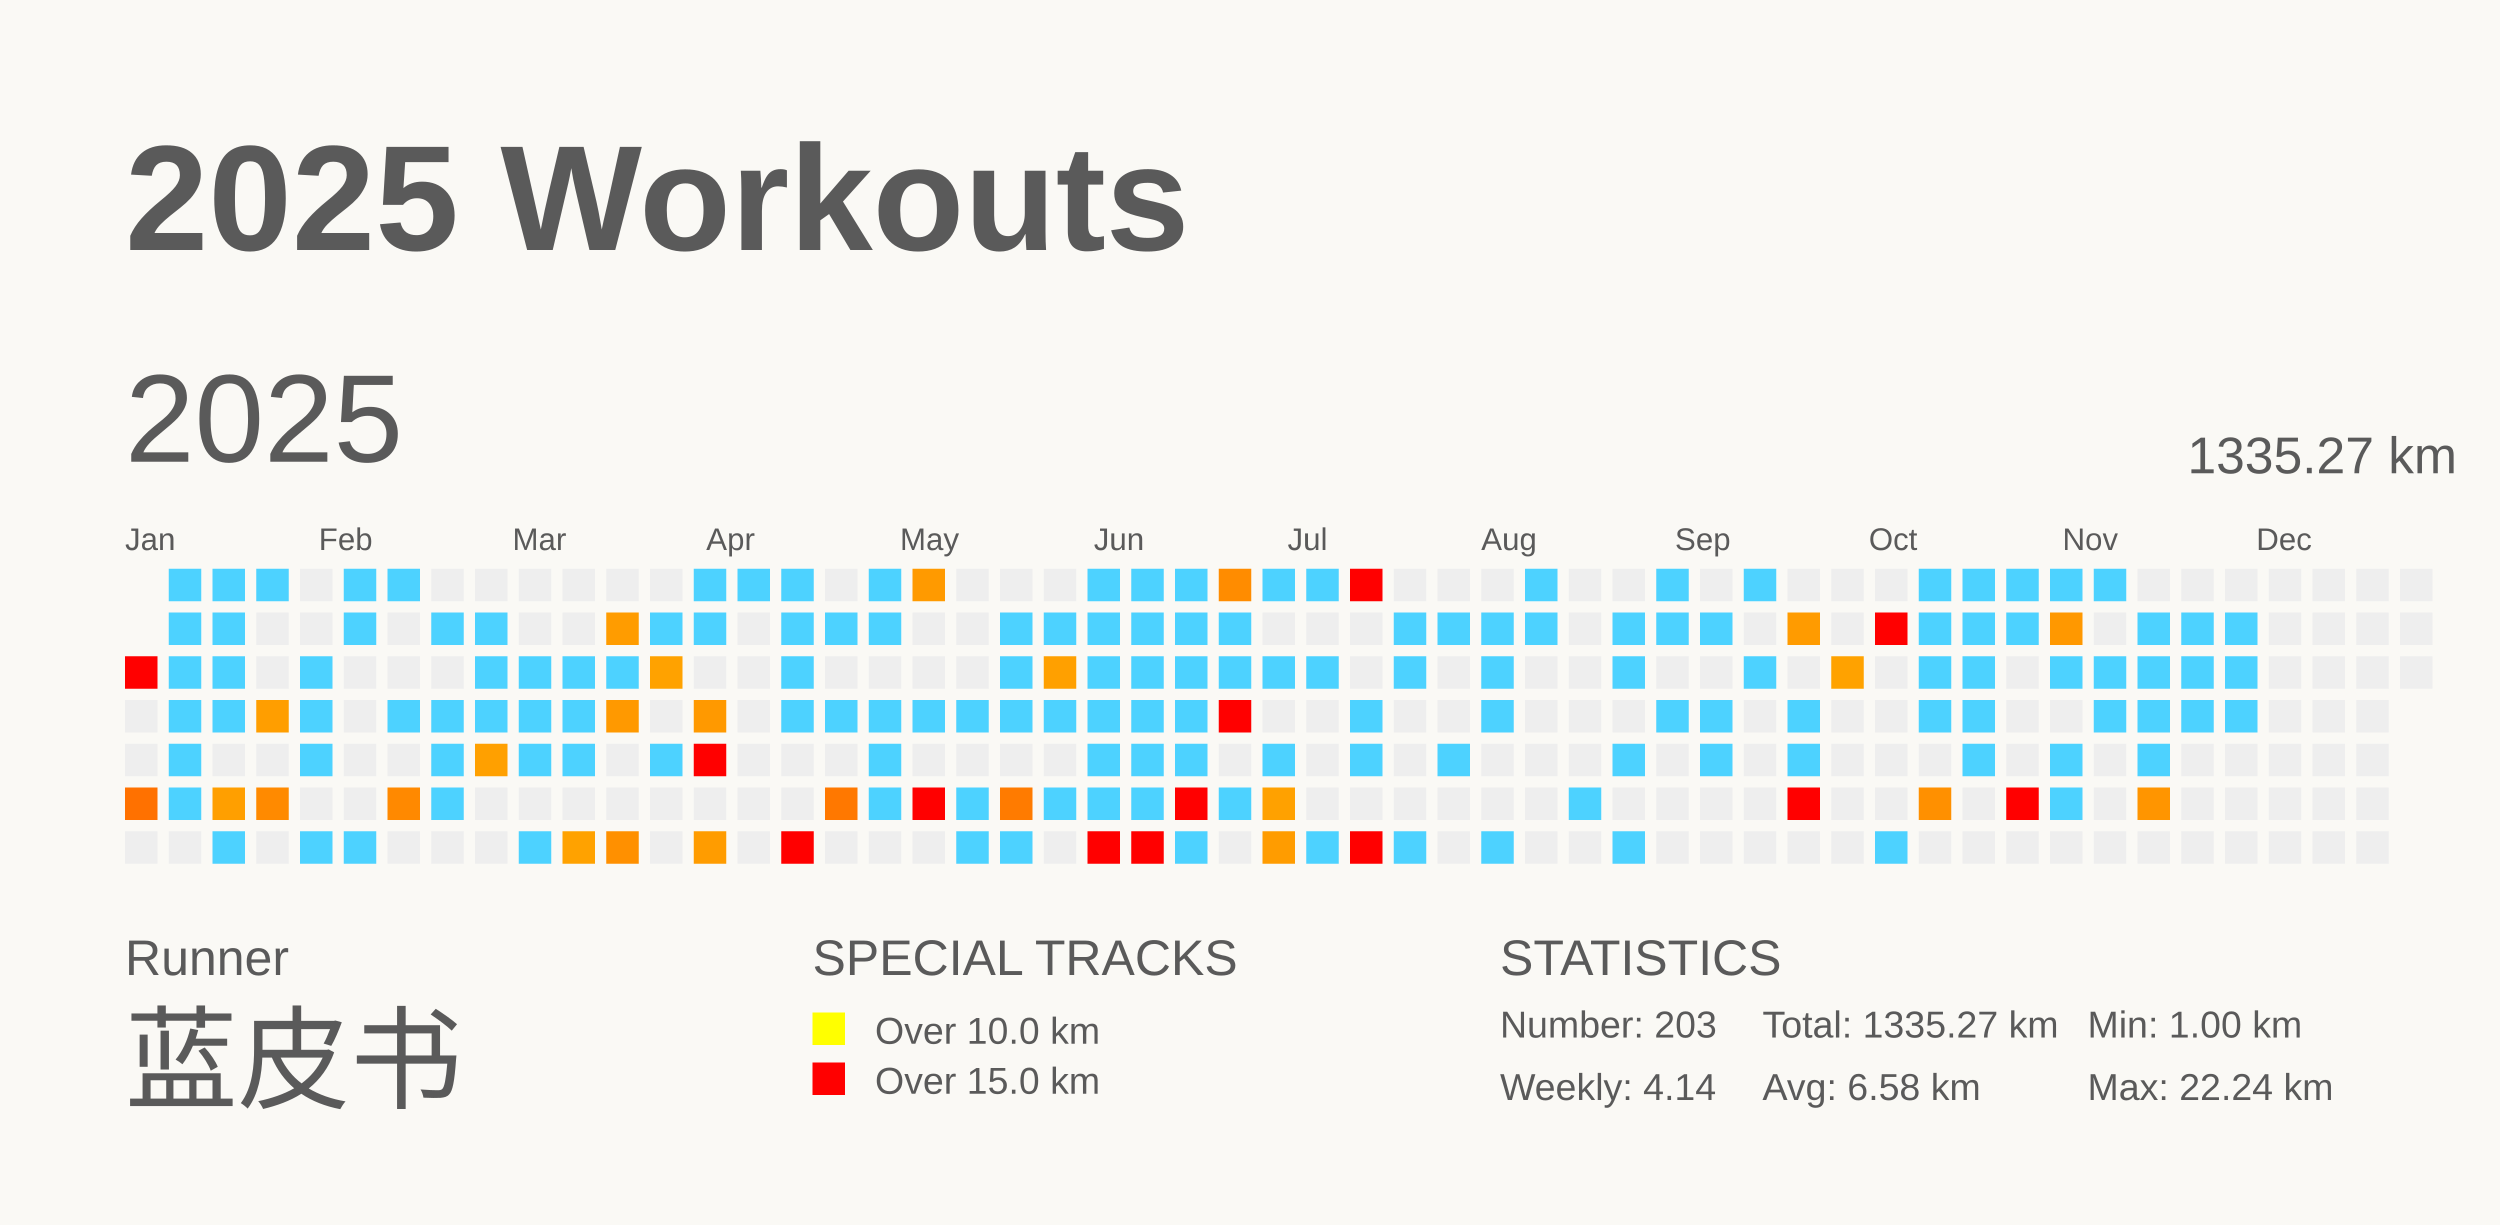
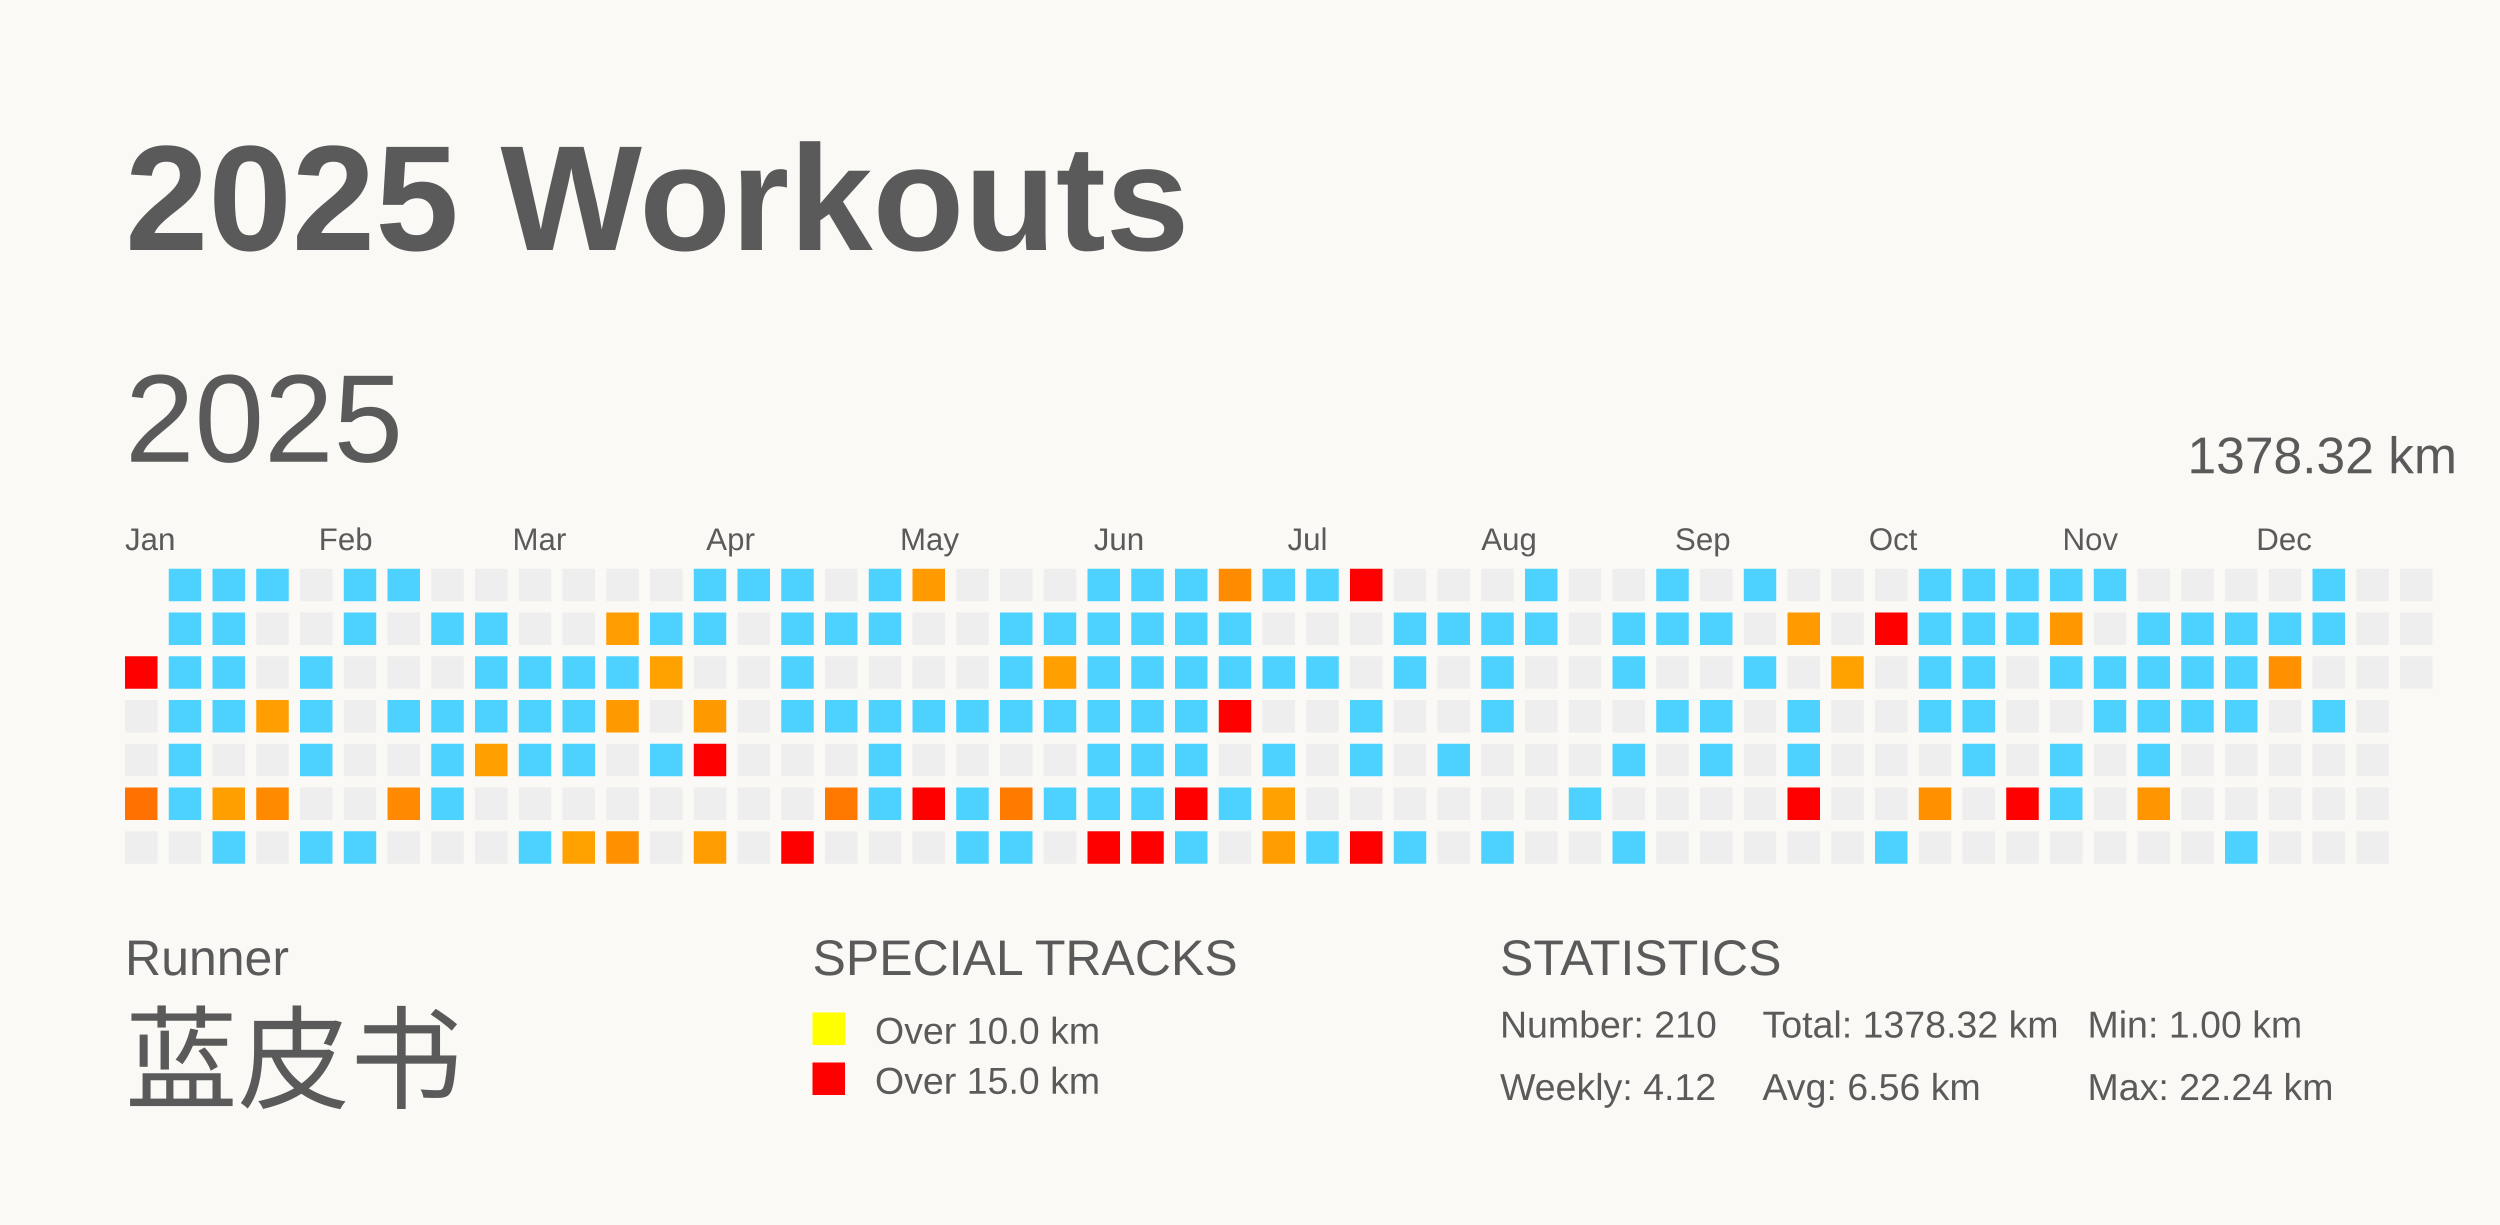
<svg xmlns="http://www.w3.org/2000/svg" baseProfile="full" height="98mm" version="1.1" viewBox="0,0,200,98" width="200mm">
  <defs />
  <rect fill="#FAF9F5" height="98" width="200" x="0" y="0" />
  <text fill="#5A5A5A" style="font-size:12px; font-family:Arial; font-weight:bold;" x="10" y="20">2025 Workouts</text>
  <text fill="#5A5A5A" style="font-size:4px; font-family:Arial" x="10" y="78">Runner</text>
  <text fill="#5A5A5A" style="font-size:9px; font-family:Arial" x="10" y="88">蓝皮书</text>
  <text fill="#5A5A5A" style="font-size:4px; font-family:Arial" x="65" y="78">SPECIAL TRACKS</text>
  <rect fill="yellow" height="2.6" width="2.6" x="65" y="81" />
  <text fill="#5A5A5A" style="font-size:3px; font-family:Arial" x="70" y="83.5">Over 10.0 km</text>
  <rect fill="red" height="2.6" width="2.6" x="65" y="85" />
  <text fill="#5A5A5A" style="font-size:3px; font-family:Arial" x="70" y="87.5">Over 15.0 km</text>
  <text fill="#5A5A5A" style="font-size:4px; font-family:Arial" x="120" y="78">STATISTICS</text>
-   <text fill="#5A5A5A" style="font-size:3px; font-family:Arial" x="120" y="83">Number: 203</text>
-   <text fill="#5A5A5A" style="font-size:3px; font-family:Arial" x="120" y="88">Weekly: 4.14</text>
-   <text fill="#5A5A5A" style="font-size:3px; font-family:Arial" x="141" y="83">Total: 1335.27 km</text>
-   <text fill="#5A5A5A" style="font-size:3px; font-family:Arial" x="141" y="88">Avg: 6.58 km</text>
+   <text fill="#5A5A5A" style="font-size:3px; font-family:Arial" x="120" y="83">Number: 210</text>
+   <text fill="#5A5A5A" style="font-size:3px; font-family:Arial" x="120" y="88">Weekly: 4.12</text>
+   <text fill="#5A5A5A" style="font-size:3px; font-family:Arial" x="141" y="83">Total: 1378.32 km</text>
+   <text fill="#5A5A5A" style="font-size:3px; font-family:Arial" x="141" y="88">Avg: 6.56 km</text>
  <text fill="#5A5A5A" style="font-size:3px; font-family:Arial" x="167" y="83">Min: 1.00 km</text>
  <text fill="#5A5A5A" style="font-size:3px; font-family:Arial" x="167" y="88">Max: 22.24 km</text>
  <text dominant-baseline="hanging" fill="#5A5A5A" style="font-size:10.0px; font-family:Arial;" x="10" y="30">2025</text>
-   <text dominant-baseline="hanging" fill="#5A5A5A" style="font-size:4.125px; font-family:Arial;" x="175" y="35">1335.27 km</text>
+   <text dominant-baseline="hanging" fill="#5A5A5A" style="font-size:4.125px; font-family:Arial;" x="175" y="35">1378.32 km</text>
  <text fill="#5A5A5A" style="font-size:2.5px; font-family:Arial" x="10.0" y="44">Jan</text>
  <text fill="#5A5A5A" style="font-size:2.5px; font-family:Arial" x="25.5" y="44">Feb</text>
  <text fill="#5A5A5A" style="font-size:2.5px; font-family:Arial" x="41.0" y="44">Mar</text>
  <text fill="#5A5A5A" style="font-size:2.5px; font-family:Arial" x="56.5" y="44">Apr</text>
  <text fill="#5A5A5A" style="font-size:2.5px; font-family:Arial" x="72.0" y="44">May</text>
  <text fill="#5A5A5A" style="font-size:2.5px; font-family:Arial" x="87.5" y="44">Jun</text>
  <text fill="#5A5A5A" style="font-size:2.5px; font-family:Arial" x="103.0" y="44">Jul</text>
  <text fill="#5A5A5A" style="font-size:2.5px; font-family:Arial" x="118.5" y="44">Aug</text>
  <text fill="#5A5A5A" style="font-size:2.5px; font-family:Arial" x="134.0" y="44">Sep</text>
  <text fill="#5A5A5A" style="font-size:2.5px; font-family:Arial" x="149.5" y="44">Oct</text>
  <text fill="#5A5A5A" style="font-size:2.5px; font-family:Arial" x="165.0" y="44">Nov</text>
  <text fill="#5A5A5A" style="font-size:2.5px; font-family:Arial" x="180.5" y="44">Dec</text>
  <rect fill="red" height="2.6" width="2.6" x="10.0" y="52.5" />
  <rect fill="#EEEEEE" height="2.6" width="2.6" x="10.0" y="56.0" />
  <rect fill="#EEEEEE" height="2.6" width="2.6" x="10.0" y="59.5" />
  <rect fill="#ff7100" height="2.6" width="2.6" x="10.0" y="63.0" />
  <rect fill="#EEEEEE" height="2.6" width="2.6" x="10.0" y="66.5" />
  <rect fill="#4dd2ff" height="2.6" width="2.6" x="13.5" y="45.5" />
  <rect fill="#4dd2ff" height="2.6" width="2.6" x="13.5" y="49.0" />
  <rect fill="#4dd2ff" height="2.6" width="2.6" x="13.5" y="52.5" />
  <rect fill="#4dd2ff" height="2.6" width="2.6" x="13.5" y="56.0" />
  <rect fill="#4dd2ff" height="2.6" width="2.6" x="13.5" y="59.5" />
  <rect fill="#4dd2ff" height="2.6" width="2.6" x="13.5" y="63.0" />
  <rect fill="#EEEEEE" height="2.6" width="2.6" x="13.5" y="66.5" />
  <rect fill="#4dd2ff" height="2.6" width="2.6" x="17.0" y="45.5" />
  <rect fill="#4dd2ff" height="2.6" width="2.6" x="17.0" y="49.0" />
  <rect fill="#4dd2ff" height="2.6" width="2.6" x="17.0" y="52.5" />
  <rect fill="#4dd2ff" height="2.6" width="2.6" x="17.0" y="56.0" />
  <rect fill="#EEEEEE" height="2.6" width="2.6" x="17.0" y="59.5" />
  <rect fill="#ff9f00" height="2.6" width="2.6" x="17.0" y="63.0" />
  <rect fill="#4dd2ff" height="2.6" width="2.6" x="17.0" y="66.5" />
  <rect fill="#4dd2ff" height="2.6" width="2.6" x="20.5" y="45.5" />
  <rect fill="#EEEEEE" height="2.6" width="2.6" x="20.5" y="49.0" />
  <rect fill="#EEEEEE" height="2.6" width="2.6" x="20.5" y="52.5" />
  <rect fill="#ff9e00" height="2.6" width="2.6" x="20.5" y="56.0" />
  <rect fill="#EEEEEE" height="2.6" width="2.6" x="20.5" y="59.5" />
  <rect fill="#ff8a00" height="2.6" width="2.6" x="20.5" y="63.0" />
  <rect fill="#EEEEEE" height="2.6" width="2.6" x="20.5" y="66.5" />
  <rect fill="#EEEEEE" height="2.6" width="2.6" x="24.0" y="45.5" />
  <rect fill="#EEEEEE" height="2.6" width="2.6" x="24.0" y="49.0" />
  <rect fill="#4dd2ff" height="2.6" width="2.6" x="24.0" y="52.5" />
  <rect fill="#4dd2ff" height="2.6" width="2.6" x="24.0" y="56.0" />
  <rect fill="#4dd2ff" height="2.6" width="2.6" x="24.0" y="59.5" />
  <rect fill="#EEEEEE" height="2.6" width="2.6" x="24.0" y="63.0" />
  <rect fill="#4dd2ff" height="2.6" width="2.6" x="24.0" y="66.5" />
  <rect fill="#4dd2ff" height="2.6" width="2.6" x="27.5" y="45.5" />
  <rect fill="#4dd2ff" height="2.6" width="2.6" x="27.5" y="49.0" />
  <rect fill="#EEEEEE" height="2.6" width="2.6" x="27.5" y="52.5" />
  <rect fill="#EEEEEE" height="2.6" width="2.6" x="27.5" y="56.0" />
  <rect fill="#EEEEEE" height="2.6" width="2.6" x="27.5" y="59.5" />
  <rect fill="#EEEEEE" height="2.6" width="2.6" x="27.5" y="63.0" />
  <rect fill="#4dd2ff" height="2.6" width="2.6" x="27.5" y="66.5" />
  <rect fill="#4dd2ff" height="2.6" width="2.6" x="31.0" y="45.5" />
  <rect fill="#EEEEEE" height="2.6" width="2.6" x="31.0" y="49.0" />
  <rect fill="#EEEEEE" height="2.6" width="2.6" x="31.0" y="52.5" />
  <rect fill="#4dd2ff" height="2.6" width="2.6" x="31.0" y="56.0" />
  <rect fill="#EEEEEE" height="2.6" width="2.6" x="31.0" y="59.5" />
  <rect fill="#ff8900" height="2.6" width="2.6" x="31.0" y="63.0" />
  <rect fill="#EEEEEE" height="2.6" width="2.6" x="31.0" y="66.5" />
  <rect fill="#EEEEEE" height="2.6" width="2.6" x="34.5" y="45.5" />
  <rect fill="#4dd2ff" height="2.6" width="2.6" x="34.5" y="49.0" />
  <rect fill="#EEEEEE" height="2.6" width="2.6" x="34.5" y="52.5" />
  <rect fill="#4dd2ff" height="2.6" width="2.6" x="34.5" y="56.0" />
  <rect fill="#4dd2ff" height="2.6" width="2.6" x="34.5" y="59.5" />
  <rect fill="#4dd2ff" height="2.6" width="2.6" x="34.5" y="63.0" />
  <rect fill="#EEEEEE" height="2.6" width="2.6" x="34.5" y="66.5" />
  <rect fill="#EEEEEE" height="2.6" width="2.6" x="38.0" y="45.5" />
  <rect fill="#4dd2ff" height="2.6" width="2.6" x="38.0" y="49.0" />
  <rect fill="#4dd2ff" height="2.6" width="2.6" x="38.0" y="52.5" />
  <rect fill="#4dd2ff" height="2.6" width="2.6" x="38.0" y="56.0" />
  <rect fill="#ffa000" height="2.6" width="2.6" x="38.0" y="59.5" />
  <rect fill="#EEEEEE" height="2.6" width="2.6" x="38.0" y="63.0" />
  <rect fill="#EEEEEE" height="2.6" width="2.6" x="38.0" y="66.5" />
  <rect fill="#EEEEEE" height="2.6" width="2.6" x="41.5" y="45.5" />
  <rect fill="#EEEEEE" height="2.6" width="2.6" x="41.5" y="49.0" />
  <rect fill="#4dd2ff" height="2.6" width="2.6" x="41.5" y="52.5" />
  <rect fill="#4dd2ff" height="2.6" width="2.6" x="41.5" y="56.0" />
  <rect fill="#4dd2ff" height="2.6" width="2.6" x="41.5" y="59.5" />
  <rect fill="#EEEEEE" height="2.6" width="2.6" x="41.5" y="63.0" />
  <rect fill="#4dd2ff" height="2.6" width="2.6" x="41.5" y="66.5" />
  <rect fill="#EEEEEE" height="2.6" width="2.6" x="45.0" y="45.5" />
  <rect fill="#EEEEEE" height="2.6" width="2.6" x="45.0" y="49.0" />
  <rect fill="#4dd2ff" height="2.6" width="2.6" x="45.0" y="52.5" />
  <rect fill="#4dd2ff" height="2.6" width="2.6" x="45.0" y="56.0" />
  <rect fill="#4dd2ff" height="2.6" width="2.6" x="45.0" y="59.5" />
  <rect fill="#EEEEEE" height="2.6" width="2.6" x="45.0" y="63.0" />
  <rect fill="#ffa200" height="2.6" width="2.6" x="45.0" y="66.5" />
  <rect fill="#EEEEEE" height="2.6" width="2.6" x="48.5" y="45.5" />
  <rect fill="#ff9c00" height="2.6" width="2.6" x="48.5" y="49.0" />
  <rect fill="#4dd2ff" height="2.6" width="2.6" x="48.5" y="52.5" />
  <rect fill="#ff9900" height="2.6" width="2.6" x="48.5" y="56.0" />
  <rect fill="#EEEEEE" height="2.6" width="2.6" x="48.5" y="59.5" />
  <rect fill="#EEEEEE" height="2.6" width="2.6" x="48.5" y="63.0" />
  <rect fill="#ff9000" height="2.6" width="2.6" x="48.5" y="66.5" />
  <rect fill="#EEEEEE" height="2.6" width="2.6" x="52.0" y="45.5" />
  <rect fill="#4dd2ff" height="2.6" width="2.6" x="52.0" y="49.0" />
  <rect fill="#ffa200" height="2.6" width="2.6" x="52.0" y="52.5" />
  <rect fill="#EEEEEE" height="2.6" width="2.6" x="52.0" y="56.0" />
  <rect fill="#4dd2ff" height="2.6" width="2.6" x="52.0" y="59.5" />
  <rect fill="#EEEEEE" height="2.6" width="2.6" x="52.0" y="63.0" />
  <rect fill="#EEEEEE" height="2.6" width="2.6" x="52.0" y="66.5" />
  <rect fill="#4dd2ff" height="2.6" width="2.6" x="55.5" y="45.5" />
  <rect fill="#4dd2ff" height="2.6" width="2.6" x="55.5" y="49.0" />
  <rect fill="#EEEEEE" height="2.6" width="2.6" x="55.5" y="52.5" />
  <rect fill="#ff9900" height="2.6" width="2.6" x="55.5" y="56.0" />
  <rect fill="red" height="2.6" width="2.6" x="55.5" y="59.5" />
  <rect fill="#EEEEEE" height="2.6" width="2.6" x="55.5" y="63.0" />
  <rect fill="#ff9c00" height="2.6" width="2.6" x="55.5" y="66.5" />
  <rect fill="#4dd2ff" height="2.6" width="2.6" x="59.0" y="45.5" />
  <rect fill="#EEEEEE" height="2.6" width="2.6" x="59.0" y="49.0" />
  <rect fill="#EEEEEE" height="2.6" width="2.6" x="59.0" y="52.5" />
  <rect fill="#EEEEEE" height="2.6" width="2.6" x="59.0" y="56.0" />
  <rect fill="#EEEEEE" height="2.6" width="2.6" x="59.0" y="59.5" />
  <rect fill="#EEEEEE" height="2.6" width="2.6" x="59.0" y="63.0" />
  <rect fill="#EEEEEE" height="2.6" width="2.6" x="59.0" y="66.5" />
  <rect fill="#4dd2ff" height="2.6" width="2.6" x="62.5" y="45.5" />
  <rect fill="#4dd2ff" height="2.6" width="2.6" x="62.5" y="49.0" />
  <rect fill="#4dd2ff" height="2.6" width="2.6" x="62.5" y="52.5" />
  <rect fill="#4dd2ff" height="2.6" width="2.6" x="62.5" y="56.0" />
  <rect fill="#EEEEEE" height="2.6" width="2.6" x="62.5" y="59.5" />
  <rect fill="#EEEEEE" height="2.6" width="2.6" x="62.5" y="63.0" />
  <rect fill="red" height="2.6" width="2.6" x="62.5" y="66.5" />
  <rect fill="#EEEEEE" height="2.6" width="2.6" x="66.0" y="45.5" />
  <rect fill="#4dd2ff" height="2.6" width="2.6" x="66.0" y="49.0" />
  <rect fill="#EEEEEE" height="2.6" width="2.6" x="66.0" y="52.5" />
  <rect fill="#4dd2ff" height="2.6" width="2.6" x="66.0" y="56.0" />
  <rect fill="#EEEEEE" height="2.6" width="2.6" x="66.0" y="59.5" />
  <rect fill="#ff7800" height="2.6" width="2.6" x="66.0" y="63.0" />
  <rect fill="#EEEEEE" height="2.6" width="2.6" x="66.0" y="66.5" />
  <rect fill="#4dd2ff" height="2.6" width="2.6" x="69.5" y="45.5" />
  <rect fill="#4dd2ff" height="2.6" width="2.6" x="69.5" y="49.0" />
  <rect fill="#EEEEEE" height="2.6" width="2.6" x="69.5" y="52.5" />
  <rect fill="#4dd2ff" height="2.6" width="2.6" x="69.5" y="56.0" />
  <rect fill="#4dd2ff" height="2.6" width="2.6" x="69.5" y="59.5" />
  <rect fill="#4dd2ff" height="2.6" width="2.6" x="69.5" y="63.0" />
  <rect fill="#EEEEEE" height="2.6" width="2.6" x="69.5" y="66.5" />
  <rect fill="#ff9a00" height="2.6" width="2.6" x="73.0" y="45.5" />
  <rect fill="#EEEEEE" height="2.6" width="2.6" x="73.0" y="49.0" />
  <rect fill="#EEEEEE" height="2.6" width="2.6" x="73.0" y="52.5" />
  <rect fill="#4dd2ff" height="2.6" width="2.6" x="73.0" y="56.0" />
  <rect fill="#EEEEEE" height="2.6" width="2.6" x="73.0" y="59.5" />
  <rect fill="red" height="2.6" width="2.6" x="73.0" y="63.0" />
  <rect fill="#EEEEEE" height="2.6" width="2.6" x="73.0" y="66.5" />
  <rect fill="#EEEEEE" height="2.6" width="2.6" x="76.5" y="45.5" />
  <rect fill="#EEEEEE" height="2.6" width="2.6" x="76.5" y="49.0" />
  <rect fill="#EEEEEE" height="2.6" width="2.6" x="76.5" y="52.5" />
  <rect fill="#4dd2ff" height="2.6" width="2.6" x="76.5" y="56.0" />
  <rect fill="#EEEEEE" height="2.6" width="2.6" x="76.5" y="59.5" />
  <rect fill="#4dd2ff" height="2.6" width="2.6" x="76.5" y="63.0" />
  <rect fill="#4dd2ff" height="2.6" width="2.6" x="76.5" y="66.5" />
  <rect fill="#EEEEEE" height="2.6" width="2.6" x="80.0" y="45.5" />
  <rect fill="#4dd2ff" height="2.6" width="2.6" x="80.0" y="49.0" />
  <rect fill="#4dd2ff" height="2.6" width="2.6" x="80.0" y="52.5" />
  <rect fill="#4dd2ff" height="2.6" width="2.6" x="80.0" y="56.0" />
  <rect fill="#EEEEEE" height="2.6" width="2.6" x="80.0" y="59.5" />
  <rect fill="#ff7b00" height="2.6" width="2.6" x="80.0" y="63.0" />
  <rect fill="#4dd2ff" height="2.6" width="2.6" x="80.0" y="66.5" />
  <rect fill="#EEEEEE" height="2.6" width="2.6" x="83.5" y="45.5" />
  <rect fill="#4dd2ff" height="2.6" width="2.6" x="83.5" y="49.0" />
  <rect fill="#ffa000" height="2.6" width="2.6" x="83.5" y="52.5" />
  <rect fill="#4dd2ff" height="2.6" width="2.6" x="83.5" y="56.0" />
  <rect fill="#EEEEEE" height="2.6" width="2.6" x="83.5" y="59.5" />
  <rect fill="#4dd2ff" height="2.6" width="2.6" x="83.5" y="63.0" />
  <rect fill="#EEEEEE" height="2.6" width="2.6" x="83.5" y="66.5" />
  <rect fill="#4dd2ff" height="2.6" width="2.6" x="87.0" y="45.5" />
  <rect fill="#4dd2ff" height="2.6" width="2.6" x="87.0" y="49.0" />
  <rect fill="#4dd2ff" height="2.6" width="2.6" x="87.0" y="52.5" />
  <rect fill="#4dd2ff" height="2.6" width="2.6" x="87.0" y="56.0" />
  <rect fill="#4dd2ff" height="2.6" width="2.6" x="87.0" y="59.5" />
  <rect fill="#4dd2ff" height="2.6" width="2.6" x="87.0" y="63.0" />
  <rect fill="red" height="2.6" width="2.6" x="87.0" y="66.5" />
  <rect fill="#4dd2ff" height="2.6" width="2.6" x="90.5" y="45.5" />
  <rect fill="#4dd2ff" height="2.6" width="2.6" x="90.5" y="49.0" />
  <rect fill="#4dd2ff" height="2.6" width="2.6" x="90.5" y="52.5" />
  <rect fill="#4dd2ff" height="2.6" width="2.6" x="90.5" y="56.0" />
  <rect fill="#4dd2ff" height="2.6" width="2.6" x="90.5" y="59.5" />
  <rect fill="#4dd2ff" height="2.6" width="2.6" x="90.5" y="63.0" />
  <rect fill="red" height="2.6" width="2.6" x="90.5" y="66.5" />
  <rect fill="#4dd2ff" height="2.6" width="2.6" x="94.0" y="45.5" />
  <rect fill="#4dd2ff" height="2.6" width="2.6" x="94.0" y="49.0" />
  <rect fill="#4dd2ff" height="2.6" width="2.6" x="94.0" y="52.5" />
  <rect fill="#4dd2ff" height="2.6" width="2.6" x="94.0" y="56.0" />
  <rect fill="#4dd2ff" height="2.6" width="2.6" x="94.0" y="59.5" />
  <rect fill="red" height="2.6" width="2.6" x="94.0" y="63.0" />
  <rect fill="#4dd2ff" height="2.6" width="2.6" x="94.0" y="66.5" />
  <rect fill="#ff8c00" height="2.6" width="2.6" x="97.5" y="45.5" />
  <rect fill="#4dd2ff" height="2.6" width="2.6" x="97.5" y="49.0" />
  <rect fill="#4dd2ff" height="2.6" width="2.6" x="97.5" y="52.5" />
  <rect fill="red" height="2.6" width="2.6" x="97.5" y="56.0" />
  <rect fill="#EEEEEE" height="2.6" width="2.6" x="97.5" y="59.5" />
  <rect fill="#4dd2ff" height="2.6" width="2.6" x="97.5" y="63.0" />
  <rect fill="#EEEEEE" height="2.6" width="2.6" x="97.5" y="66.5" />
  <rect fill="#4dd2ff" height="2.6" width="2.6" x="101.0" y="45.5" />
  <rect fill="#EEEEEE" height="2.6" width="2.6" x="101.0" y="49.0" />
  <rect fill="#4dd2ff" height="2.6" width="2.6" x="101.0" y="52.5" />
  <rect fill="#EEEEEE" height="2.6" width="2.6" x="101.0" y="56.0" />
  <rect fill="#4dd2ff" height="2.6" width="2.6" x="101.0" y="59.5" />
  <rect fill="#ffa100" height="2.6" width="2.6" x="101.0" y="63.0" />
  <rect fill="#ff9c00" height="2.6" width="2.6" x="101.0" y="66.5" />
  <rect fill="#4dd2ff" height="2.6" width="2.6" x="104.5" y="45.5" />
  <rect fill="#EEEEEE" height="2.6" width="2.6" x="104.5" y="49.0" />
  <rect fill="#4dd2ff" height="2.6" width="2.6" x="104.5" y="52.5" />
  <rect fill="#EEEEEE" height="2.6" width="2.6" x="104.5" y="56.0" />
  <rect fill="#EEEEEE" height="2.6" width="2.6" x="104.5" y="59.5" />
  <rect fill="#EEEEEE" height="2.6" width="2.6" x="104.5" y="63.0" />
  <rect fill="#4dd2ff" height="2.6" width="2.6" x="104.5" y="66.5" />
  <rect fill="red" height="2.6" width="2.6" x="108.0" y="45.5" />
  <rect fill="#EEEEEE" height="2.6" width="2.6" x="108.0" y="49.0" />
  <rect fill="#EEEEEE" height="2.6" width="2.6" x="108.0" y="52.5" />
  <rect fill="#4dd2ff" height="2.6" width="2.6" x="108.0" y="56.0" />
  <rect fill="#4dd2ff" height="2.6" width="2.6" x="108.0" y="59.5" />
  <rect fill="#EEEEEE" height="2.6" width="2.6" x="108.0" y="63.0" />
  <rect fill="red" height="2.6" width="2.6" x="108.0" y="66.5" />
  <rect fill="#EEEEEE" height="2.6" width="2.6" x="111.5" y="45.5" />
  <rect fill="#4dd2ff" height="2.6" width="2.6" x="111.5" y="49.0" />
  <rect fill="#4dd2ff" height="2.6" width="2.6" x="111.5" y="52.5" />
  <rect fill="#EEEEEE" height="2.6" width="2.6" x="111.5" y="56.0" />
  <rect fill="#EEEEEE" height="2.6" width="2.6" x="111.5" y="59.5" />
  <rect fill="#EEEEEE" height="2.6" width="2.6" x="111.5" y="63.0" />
  <rect fill="#4dd2ff" height="2.6" width="2.6" x="111.5" y="66.5" />
  <rect fill="#EEEEEE" height="2.6" width="2.6" x="115.0" y="45.5" />
  <rect fill="#4dd2ff" height="2.6" width="2.6" x="115.0" y="49.0" />
  <rect fill="#EEEEEE" height="2.6" width="2.6" x="115.0" y="52.5" />
  <rect fill="#EEEEEE" height="2.6" width="2.6" x="115.0" y="56.0" />
  <rect fill="#4dd2ff" height="2.6" width="2.6" x="115.0" y="59.5" />
  <rect fill="#EEEEEE" height="2.6" width="2.6" x="115.0" y="63.0" />
  <rect fill="#EEEEEE" height="2.6" width="2.6" x="115.0" y="66.5" />
  <rect fill="#EEEEEE" height="2.6" width="2.6" x="118.5" y="45.5" />
  <rect fill="#4dd2ff" height="2.6" width="2.6" x="118.5" y="49.0" />
  <rect fill="#4dd2ff" height="2.6" width="2.6" x="118.5" y="52.5" />
  <rect fill="#4dd2ff" height="2.6" width="2.6" x="118.5" y="56.0" />
  <rect fill="#EEEEEE" height="2.6" width="2.6" x="118.5" y="59.5" />
  <rect fill="#EEEEEE" height="2.6" width="2.6" x="118.5" y="63.0" />
  <rect fill="#4dd2ff" height="2.6" width="2.6" x="118.5" y="66.5" />
  <rect fill="#4dd2ff" height="2.6" width="2.6" x="122.0" y="45.5" />
  <rect fill="#4dd2ff" height="2.6" width="2.6" x="122.0" y="49.0" />
  <rect fill="#EEEEEE" height="2.6" width="2.6" x="122.0" y="52.5" />
  <rect fill="#EEEEEE" height="2.6" width="2.6" x="122.0" y="56.0" />
  <rect fill="#EEEEEE" height="2.6" width="2.6" x="122.0" y="59.5" />
  <rect fill="#EEEEEE" height="2.6" width="2.6" x="122.0" y="63.0" />
  <rect fill="#EEEEEE" height="2.6" width="2.6" x="122.0" y="66.5" />
  <rect fill="#EEEEEE" height="2.6" width="2.6" x="125.5" y="45.5" />
  <rect fill="#EEEEEE" height="2.6" width="2.6" x="125.5" y="49.0" />
  <rect fill="#EEEEEE" height="2.6" width="2.6" x="125.5" y="52.5" />
  <rect fill="#EEEEEE" height="2.6" width="2.6" x="125.5" y="56.0" />
  <rect fill="#EEEEEE" height="2.6" width="2.6" x="125.5" y="59.5" />
  <rect fill="#4dd2ff" height="2.6" width="2.6" x="125.5" y="63.0" />
  <rect fill="#EEEEEE" height="2.6" width="2.6" x="125.5" y="66.5" />
  <rect fill="#EEEEEE" height="2.6" width="2.6" x="129.0" y="45.5" />
  <rect fill="#4dd2ff" height="2.6" width="2.6" x="129.0" y="49.0" />
  <rect fill="#4dd2ff" height="2.6" width="2.6" x="129.0" y="52.5" />
  <rect fill="#EEEEEE" height="2.6" width="2.6" x="129.0" y="56.0" />
  <rect fill="#4dd2ff" height="2.6" width="2.6" x="129.0" y="59.5" />
  <rect fill="#EEEEEE" height="2.6" width="2.6" x="129.0" y="63.0" />
  <rect fill="#4dd2ff" height="2.6" width="2.6" x="129.0" y="66.5" />
  <rect fill="#4dd2ff" height="2.6" width="2.6" x="132.5" y="45.5" />
  <rect fill="#4dd2ff" height="2.6" width="2.6" x="132.5" y="49.0" />
  <rect fill="#EEEEEE" height="2.6" width="2.6" x="132.5" y="52.5" />
  <rect fill="#4dd2ff" height="2.6" width="2.6" x="132.5" y="56.0" />
  <rect fill="#EEEEEE" height="2.6" width="2.6" x="132.5" y="59.5" />
  <rect fill="#EEEEEE" height="2.6" width="2.6" x="132.5" y="63.0" />
  <rect fill="#EEEEEE" height="2.6" width="2.6" x="132.5" y="66.5" />
  <rect fill="#EEEEEE" height="2.6" width="2.6" x="136.0" y="45.5" />
  <rect fill="#4dd2ff" height="2.6" width="2.6" x="136.0" y="49.0" />
  <rect fill="#EEEEEE" height="2.6" width="2.6" x="136.0" y="52.5" />
  <rect fill="#4dd2ff" height="2.6" width="2.6" x="136.0" y="56.0" />
  <rect fill="#4dd2ff" height="2.6" width="2.6" x="136.0" y="59.5" />
  <rect fill="#EEEEEE" height="2.6" width="2.6" x="136.0" y="63.0" />
  <rect fill="#EEEEEE" height="2.6" width="2.6" x="136.0" y="66.5" />
  <rect fill="#4dd2ff" height="2.6" width="2.6" x="139.5" y="45.5" />
  <rect fill="#EEEEEE" height="2.6" width="2.6" x="139.5" y="49.0" />
  <rect fill="#4dd2ff" height="2.6" width="2.6" x="139.5" y="52.5" />
  <rect fill="#EEEEEE" height="2.6" width="2.6" x="139.5" y="56.0" />
  <rect fill="#EEEEEE" height="2.6" width="2.6" x="139.5" y="59.5" />
  <rect fill="#EEEEEE" height="2.6" width="2.6" x="139.5" y="63.0" />
  <rect fill="#EEEEEE" height="2.6" width="2.6" x="139.5" y="66.5" />
  <rect fill="#EEEEEE" height="2.6" width="2.6" x="143.0" y="45.5" />
  <rect fill="#ff9b00" height="2.6" width="2.6" x="143.0" y="49.0" />
  <rect fill="#EEEEEE" height="2.6" width="2.6" x="143.0" y="52.5" />
  <rect fill="#4dd2ff" height="2.6" width="2.6" x="143.0" y="56.0" />
  <rect fill="#4dd2ff" height="2.6" width="2.6" x="143.0" y="59.5" />
  <rect fill="red" height="2.6" width="2.6" x="143.0" y="63.0" />
  <rect fill="#EEEEEE" height="2.6" width="2.6" x="143.0" y="66.5" />
  <rect fill="#EEEEEE" height="2.6" width="2.6" x="146.5" y="45.5" />
  <rect fill="#EEEEEE" height="2.6" width="2.6" x="146.5" y="49.0" />
  <rect fill="#ffa200" height="2.6" width="2.6" x="146.5" y="52.5" />
  <rect fill="#EEEEEE" height="2.6" width="2.6" x="146.5" y="56.0" />
  <rect fill="#EEEEEE" height="2.6" width="2.6" x="146.5" y="59.5" />
  <rect fill="#EEEEEE" height="2.6" width="2.6" x="146.5" y="63.0" />
  <rect fill="#EEEEEE" height="2.6" width="2.6" x="146.5" y="66.5" />
  <rect fill="#EEEEEE" height="2.6" width="2.6" x="150.0" y="45.5" />
  <rect fill="red" height="2.6" width="2.6" x="150.0" y="49.0" />
  <rect fill="#EEEEEE" height="2.6" width="2.6" x="150.0" y="52.5" />
  <rect fill="#EEEEEE" height="2.6" width="2.6" x="150.0" y="56.0" />
  <rect fill="#EEEEEE" height="2.6" width="2.6" x="150.0" y="59.5" />
  <rect fill="#EEEEEE" height="2.6" width="2.6" x="150.0" y="63.0" />
  <rect fill="#4dd2ff" height="2.6" width="2.6" x="150.0" y="66.5" />
  <rect fill="#4dd2ff" height="2.6" width="2.6" x="153.5" y="45.5" />
  <rect fill="#4dd2ff" height="2.6" width="2.6" x="153.5" y="49.0" />
  <rect fill="#4dd2ff" height="2.6" width="2.6" x="153.5" y="52.5" />
  <rect fill="#4dd2ff" height="2.6" width="2.6" x="153.5" y="56.0" />
  <rect fill="#EEEEEE" height="2.6" width="2.6" x="153.5" y="59.5" />
  <rect fill="#ff9000" height="2.6" width="2.6" x="153.5" y="63.0" />
  <rect fill="#EEEEEE" height="2.6" width="2.6" x="153.5" y="66.5" />
  <rect fill="#4dd2ff" height="2.6" width="2.6" x="157.0" y="45.5" />
  <rect fill="#4dd2ff" height="2.6" width="2.6" x="157.0" y="49.0" />
  <rect fill="#4dd2ff" height="2.6" width="2.6" x="157.0" y="52.5" />
  <rect fill="#4dd2ff" height="2.6" width="2.6" x="157.0" y="56.0" />
  <rect fill="#4dd2ff" height="2.6" width="2.6" x="157.0" y="59.5" />
  <rect fill="#EEEEEE" height="2.6" width="2.6" x="157.0" y="63.0" />
  <rect fill="#EEEEEE" height="2.6" width="2.6" x="157.0" y="66.5" />
  <rect fill="#4dd2ff" height="2.6" width="2.6" x="160.5" y="45.5" />
  <rect fill="#4dd2ff" height="2.6" width="2.6" x="160.5" y="49.0" />
  <rect fill="#EEEEEE" height="2.6" width="2.6" x="160.5" y="52.5" />
  <rect fill="#EEEEEE" height="2.6" width="2.6" x="160.5" y="56.0" />
  <rect fill="#EEEEEE" height="2.6" width="2.6" x="160.5" y="59.5" />
  <rect fill="red" height="2.6" width="2.6" x="160.5" y="63.0" />
  <rect fill="#EEEEEE" height="2.6" width="2.6" x="160.5" y="66.5" />
  <rect fill="#4dd2ff" height="2.6" width="2.6" x="164.0" y="45.5" />
  <rect fill="#ff9800" height="2.6" width="2.6" x="164.0" y="49.0" />
  <rect fill="#4dd2ff" height="2.6" width="2.6" x="164.0" y="52.5" />
  <rect fill="#EEEEEE" height="2.6" width="2.6" x="164.0" y="56.0" />
  <rect fill="#4dd2ff" height="2.6" width="2.6" x="164.0" y="59.5" />
  <rect fill="#4dd2ff" height="2.6" width="2.6" x="164.0" y="63.0" />
  <rect fill="#EEEEEE" height="2.6" width="2.6" x="164.0" y="66.5" />
  <rect fill="#4dd2ff" height="2.6" width="2.6" x="167.5" y="45.5" />
  <rect fill="#EEEEEE" height="2.6" width="2.6" x="167.5" y="49.0" />
  <rect fill="#4dd2ff" height="2.6" width="2.6" x="167.5" y="52.5" />
  <rect fill="#4dd2ff" height="2.6" width="2.6" x="167.5" y="56.0" />
  <rect fill="#EEEEEE" height="2.6" width="2.6" x="167.5" y="59.5" />
  <rect fill="#EEEEEE" height="2.6" width="2.6" x="167.5" y="63.0" />
  <rect fill="#EEEEEE" height="2.6" width="2.6" x="167.5" y="66.5" />
  <rect fill="#EEEEEE" height="2.6" width="2.6" x="171.0" y="45.5" />
  <rect fill="#4dd2ff" height="2.6" width="2.6" x="171.0" y="49.0" />
  <rect fill="#4dd2ff" height="2.6" width="2.6" x="171.0" y="52.5" />
  <rect fill="#4dd2ff" height="2.6" width="2.6" x="171.0" y="56.0" />
  <rect fill="#4dd2ff" height="2.6" width="2.6" x="171.0" y="59.5" />
  <rect fill="#ff9500" height="2.6" width="2.6" x="171.0" y="63.0" />
  <rect fill="#EEEEEE" height="2.6" width="2.6" x="171.0" y="66.5" />
  <rect fill="#EEEEEE" height="2.6" width="2.6" x="174.5" y="45.5" />
  <rect fill="#4dd2ff" height="2.6" width="2.6" x="174.5" y="49.0" />
  <rect fill="#4dd2ff" height="2.6" width="2.6" x="174.5" y="52.5" />
  <rect fill="#4dd2ff" height="2.6" width="2.6" x="174.5" y="56.0" />
  <rect fill="#EEEEEE" height="2.6" width="2.6" x="174.5" y="59.5" />
  <rect fill="#EEEEEE" height="2.6" width="2.6" x="174.5" y="63.0" />
  <rect fill="#EEEEEE" height="2.6" width="2.6" x="174.5" y="66.5" />
  <rect fill="#EEEEEE" height="2.6" width="2.6" x="178.0" y="45.5" />
  <rect fill="#4dd2ff" height="2.6" width="2.6" x="178.0" y="49.0" />
  <rect fill="#4dd2ff" height="2.6" width="2.6" x="178.0" y="52.5" />
  <rect fill="#4dd2ff" height="2.6" width="2.6" x="178.0" y="56.0" />
  <rect fill="#EEEEEE" height="2.6" width="2.6" x="178.0" y="59.5" />
  <rect fill="#EEEEEE" height="2.6" width="2.6" x="178.0" y="63.0" />
-   <rect fill="#EEEEEE" height="2.6" width="2.6" x="178.0" y="66.5" />
+   <rect fill="#4dd2ff" height="2.6" width="2.6" x="178.0" y="66.5" />
  <rect fill="#EEEEEE" height="2.6" width="2.6" x="181.5" y="45.5" />
-   <rect fill="#EEEEEE" height="2.6" width="2.6" x="181.5" y="49.0" />
-   <rect fill="#EEEEEE" height="2.6" width="2.6" x="181.5" y="52.5" />
+   <rect fill="#4dd2ff" height="2.6" width="2.6" x="181.5" y="49.0" />
+   <rect fill="#ff9000" height="2.6" width="2.6" x="181.5" y="52.5" />
  <rect fill="#EEEEEE" height="2.6" width="2.6" x="181.5" y="56.0" />
  <rect fill="#EEEEEE" height="2.6" width="2.6" x="181.5" y="59.5" />
  <rect fill="#EEEEEE" height="2.6" width="2.6" x="181.5" y="63.0" />
  <rect fill="#EEEEEE" height="2.6" width="2.6" x="181.5" y="66.5" />
-   <rect fill="#EEEEEE" height="2.6" width="2.6" x="185.0" y="45.5" />
-   <rect fill="#EEEEEE" height="2.6" width="2.6" x="185.0" y="49.0" />
+   <rect fill="#4dd2ff" height="2.6" width="2.6" x="185.0" y="45.5" />
+   <rect fill="#4dd2ff" height="2.6" width="2.6" x="185.0" y="49.0" />
  <rect fill="#EEEEEE" height="2.6" width="2.6" x="185.0" y="52.5" />
-   <rect fill="#EEEEEE" height="2.6" width="2.6" x="185.0" y="56.0" />
+   <rect fill="#4dd2ff" height="2.6" width="2.6" x="185.0" y="56.0" />
  <rect fill="#EEEEEE" height="2.6" width="2.6" x="185.0" y="59.5" />
  <rect fill="#EEEEEE" height="2.6" width="2.6" x="185.0" y="63.0" />
  <rect fill="#EEEEEE" height="2.6" width="2.6" x="185.0" y="66.5" />
  <rect fill="#EEEEEE" height="2.6" width="2.6" x="188.5" y="45.5" />
  <rect fill="#EEEEEE" height="2.6" width="2.6" x="188.5" y="49.0" />
  <rect fill="#EEEEEE" height="2.6" width="2.6" x="188.5" y="52.5" />
  <rect fill="#EEEEEE" height="2.6" width="2.6" x="188.5" y="56.0" />
  <rect fill="#EEEEEE" height="2.6" width="2.6" x="188.5" y="59.5" />
  <rect fill="#EEEEEE" height="2.6" width="2.6" x="188.5" y="63.0" />
  <rect fill="#EEEEEE" height="2.6" width="2.6" x="188.5" y="66.5" />
  <rect fill="#EEEEEE" height="2.6" width="2.6" x="192.0" y="45.5" />
  <rect fill="#EEEEEE" height="2.6" width="2.6" x="192.0" y="49.0" />
  <rect fill="#EEEEEE" height="2.6" width="2.6" x="192.0" y="52.5" />
</svg>
